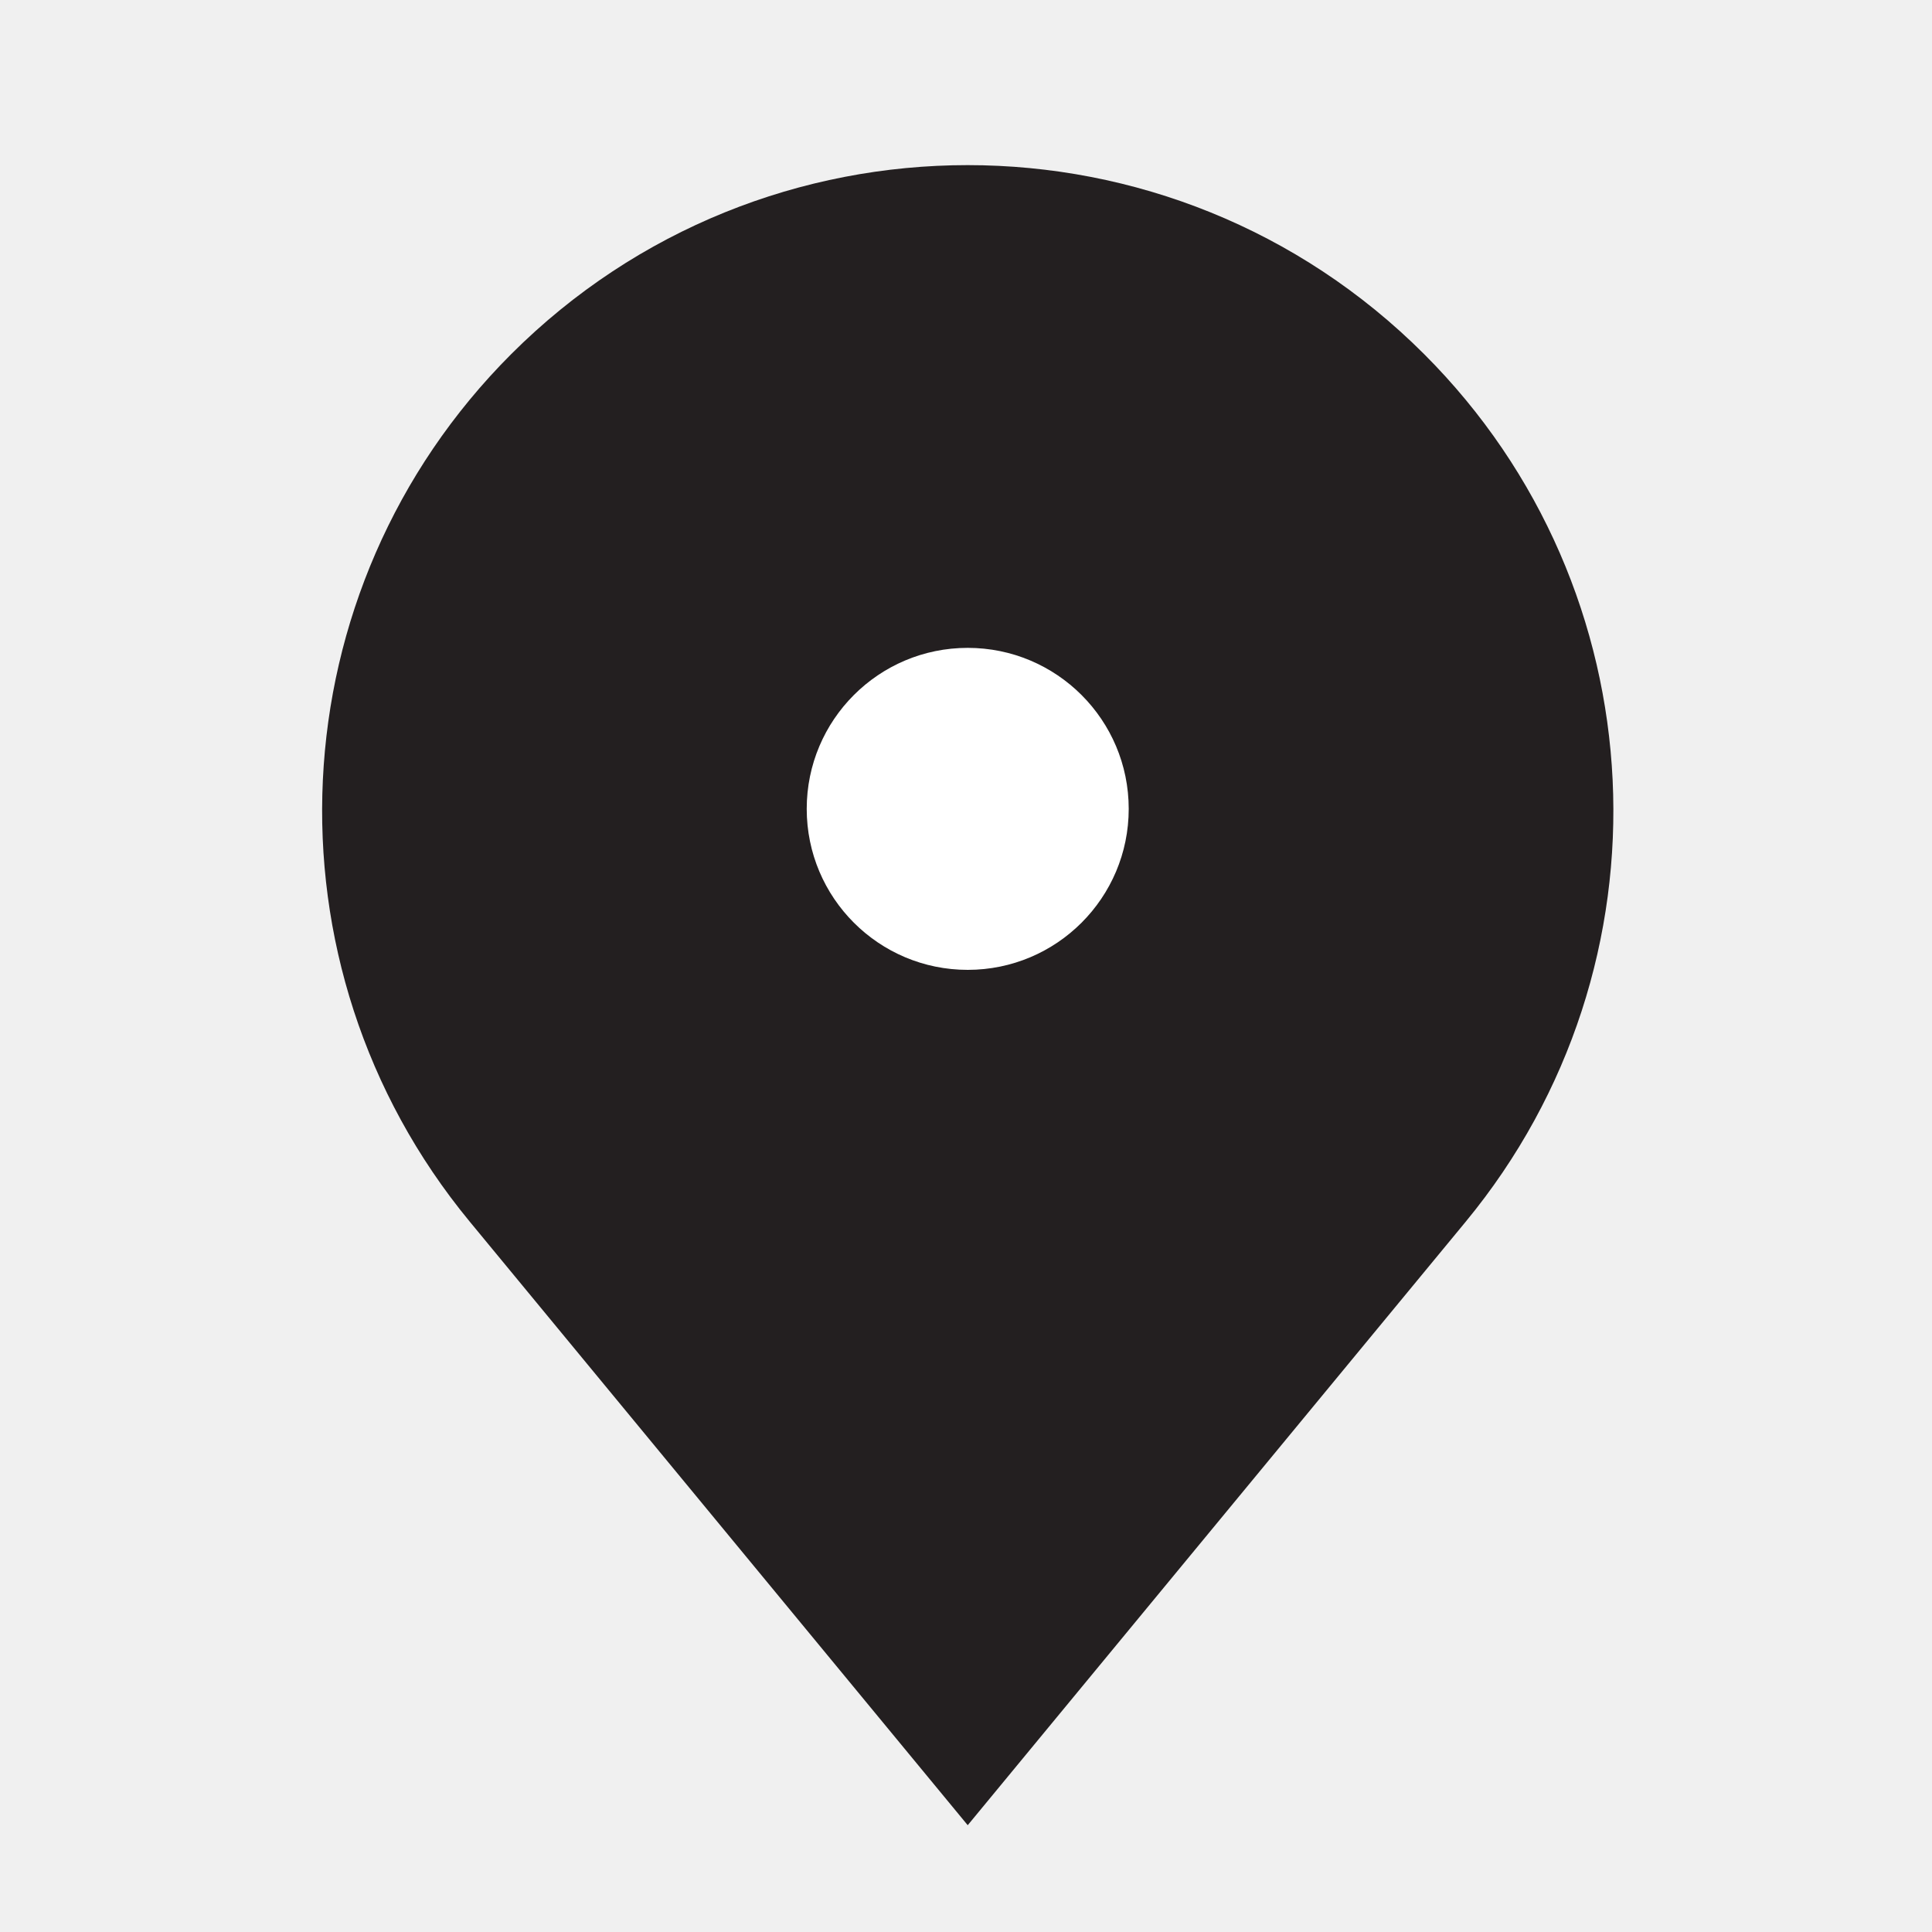
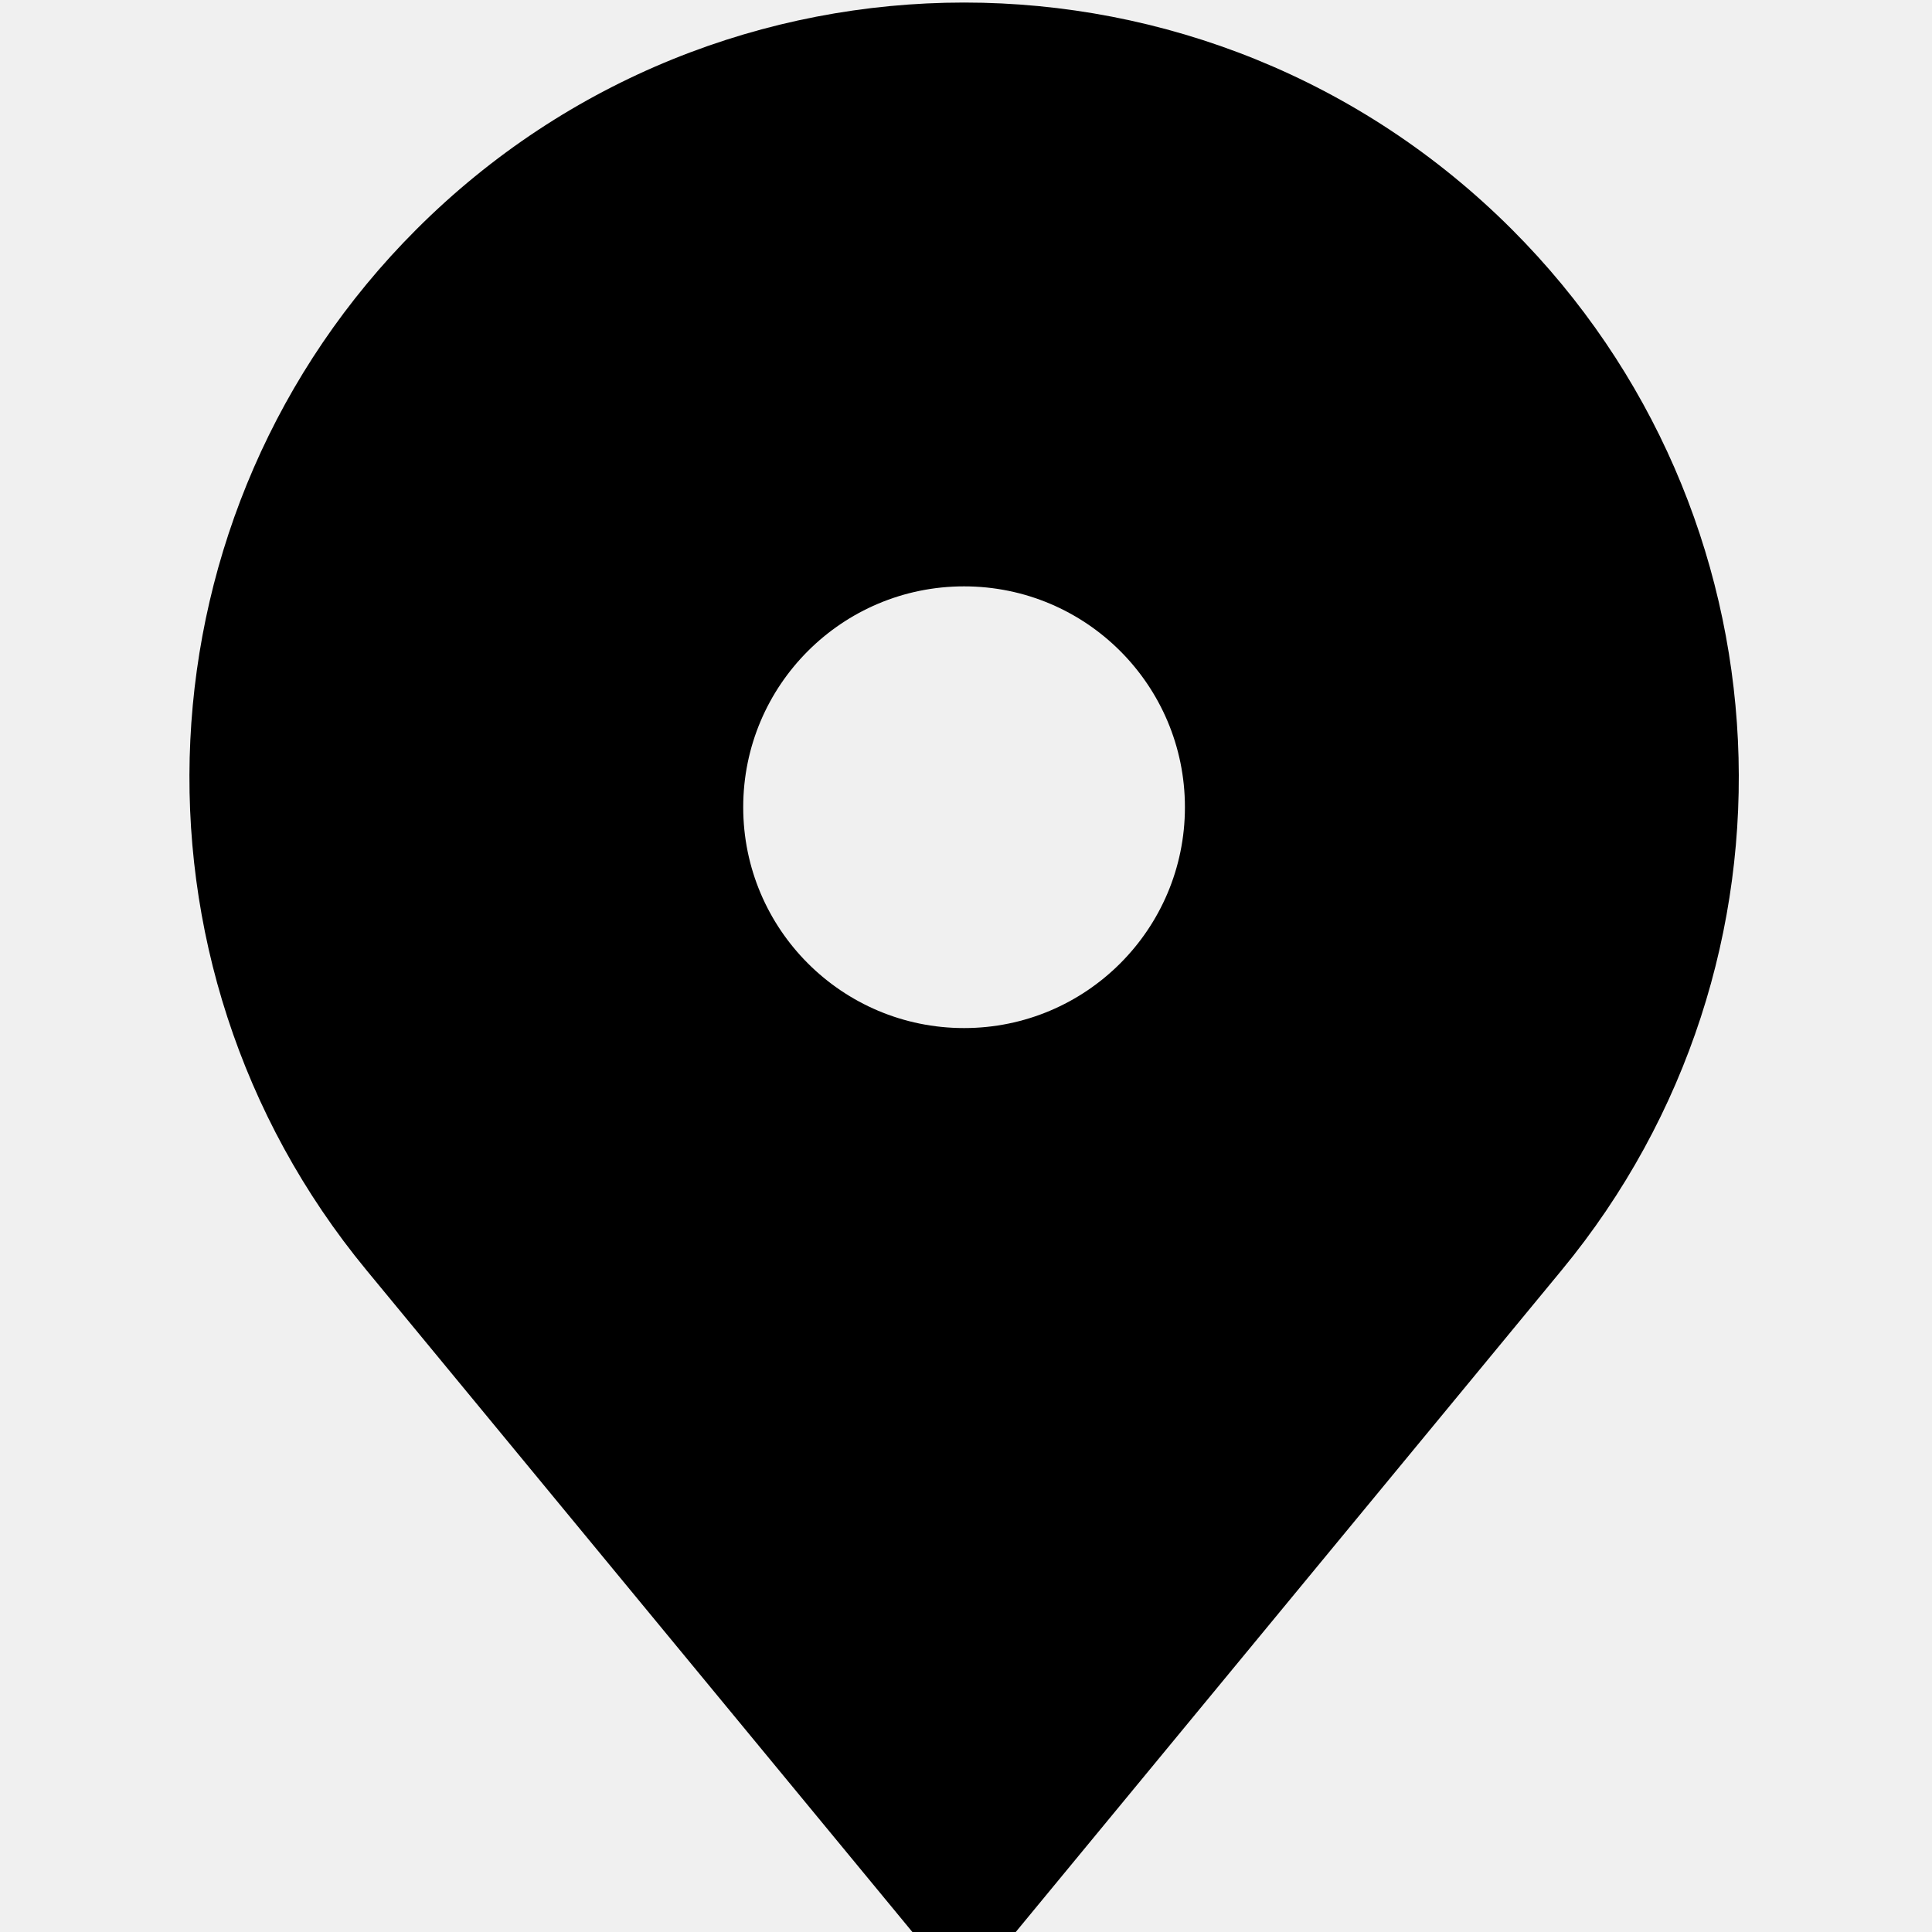
- <svg xmlns="http://www.w3.org/2000/svg" id="Layer_1" data-name="Layer 1" viewBox="0 0 18 18">
-   <path d="M9.016,17.005,4.375,11.38A6.017,6.017,0,0,1,4.762,3.3h0a6.016,6.016,0,0,1,8.507,0h0a6.015,6.015,0,0,1,.387,8.082Z" fill="#231f20" />
-   <circle cx="9.016" cy="7.536" r="1.5" fill="#fff" />
+ <svg xmlns="http://www.w3.org/2000/svg" id="Layer_1" data-name="Layer 1" viewBox="0 0 16 16">
+   <path d="M12.521,1.9h0a6.416,6.416,0,0,0-9.073,0h0a6.416,6.416,0,0,0-.413,8.619l4.949,6,4.949-6A6.415,6.415,0,0,0,12.521,1.9ZM7.984,8.514A1.829,1.829,0,1,1,9.813,6.685,1.829,1.829,0,0,1,7.984,8.514Z" />
</svg>
